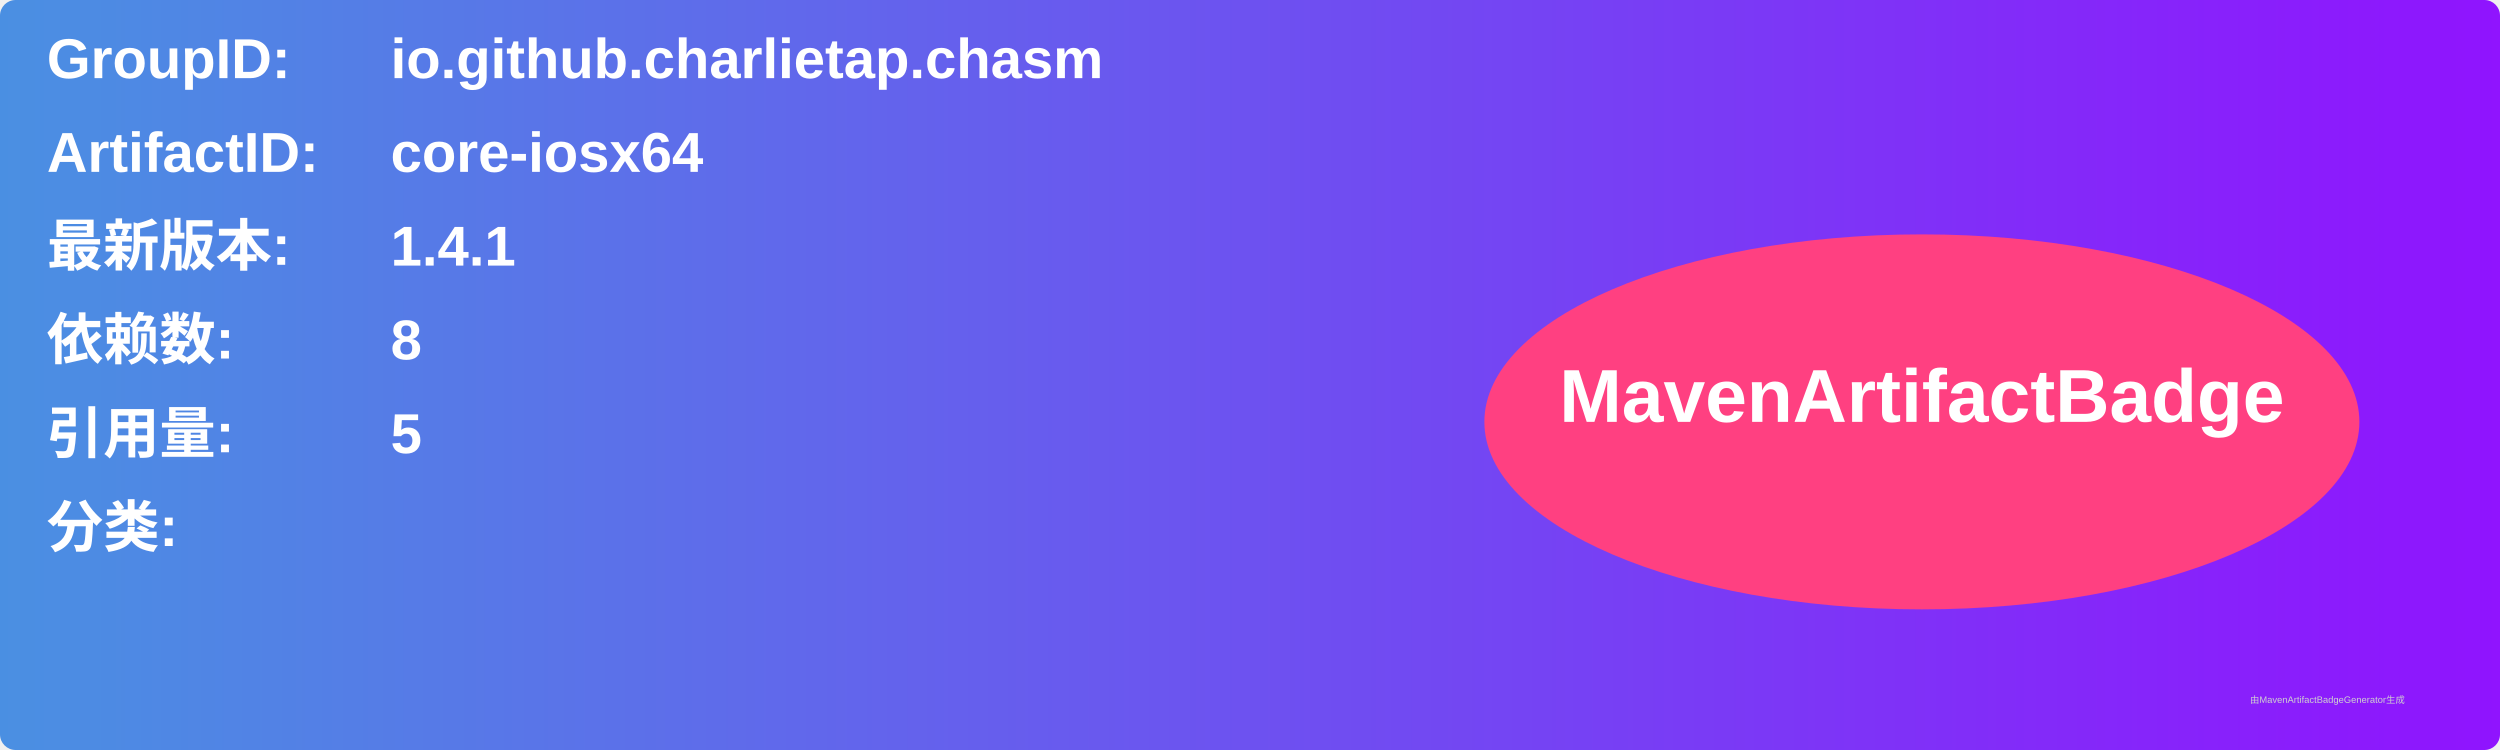
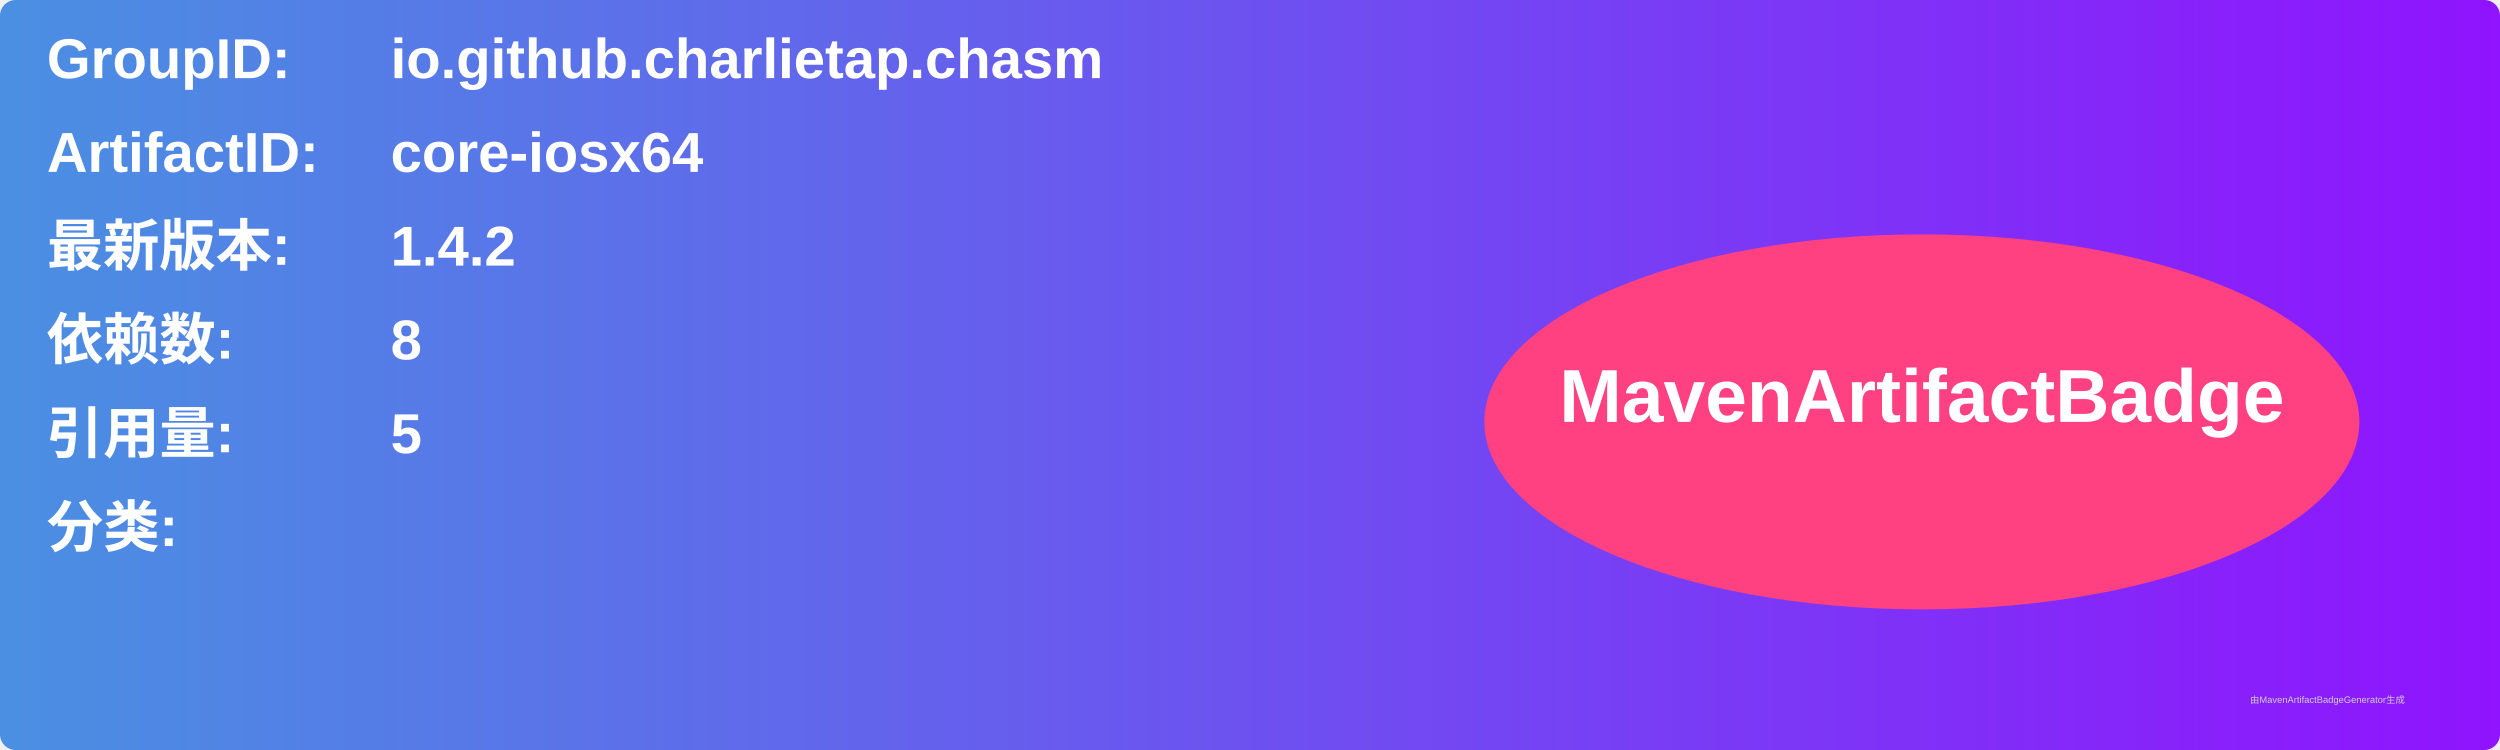
<svg xmlns="http://www.w3.org/2000/svg" width="800" height="240" viewBox="0 0 800 240">
  <linearGradient id="grad" x1="0%" y1="0%" x2="100%" y2="0%">
    <stop offset="0%" stop-color="#4a90e2" />
    <stop offset="100%" stop-color="#9013fe" />
  </linearGradient>
  <rect width="100%" height="100%" rx="5" ry="5" fill="url(#grad)" />
  <g transform="translate(15, 15)">
    <text x="0" y="10" font-family="Arial" font-size="18" fill="white" font-weight="bold" width="260">GroupID:</text>
    <text x="110" y="10" font-family="Arial" font-size="18" fill="white" font-weight="bold" width="460">io.github.charlietap.chasm</text>
    <text x="0" y="40" font-family="Arial" font-size="18" fill="white" font-weight="bold" width="260">ArtifactID:</text>
    <text x="110" y="40" font-family="Arial" font-size="18" fill="white" font-weight="bold" width="460">core-iosx64</text>
    <text x="0" y="70" font-family="Arial" font-size="18" fill="white" font-weight="bold">最新版本:</text>
    <text x="110" y="70" font-family="Arial" font-size="18" fill="white" font-weight="bold">
-       <tspan font-weight="bold">1.4.1</tspan>
+       <tspan font-weight="bold">1.4.2</tspan>
    </text>
    <text x="0" y="100" font-family="Arial" font-size="18" fill="white" font-weight="bold">依赖数: </text>
    <text x="110" y="100" font-family="Arial" font-size="18" fill="white">
      <tspan font-weight="bold">8</tspan>
    </text>
    <text x="0" y="130" font-family="Arial" font-size="18" fill="white" font-weight="bold">引用量: </text>
    <text x="110" y="130" font-family="Arial" font-size="18" fill="white">
      <tspan font-weight="bold">5</tspan>
    </text>
    <text x="0" y="160" font-family="Arial" font-size="18" fill="white" font-weight="bold">分类:</text>
    <text x="10" y="190" font-family="Arial" font-size="10" fill="white">
      <tspan font-weight="bold" />
    </text>
    <ellipse cx="600" cy="120" rx="140" ry="60" fill="#ff4081" />
    <text x="600" y="120" text-anchor="middle" font-family="Arial" font-size="24" fill="white" font-weight="bold">MavenArtifactBadge</text>
  </g>
  <text x="720" y="225" font-family="Arial" font-size="3" fill="#d0d0d0">由MavenArtifactBadgeGenerator生成</text>
</svg>
